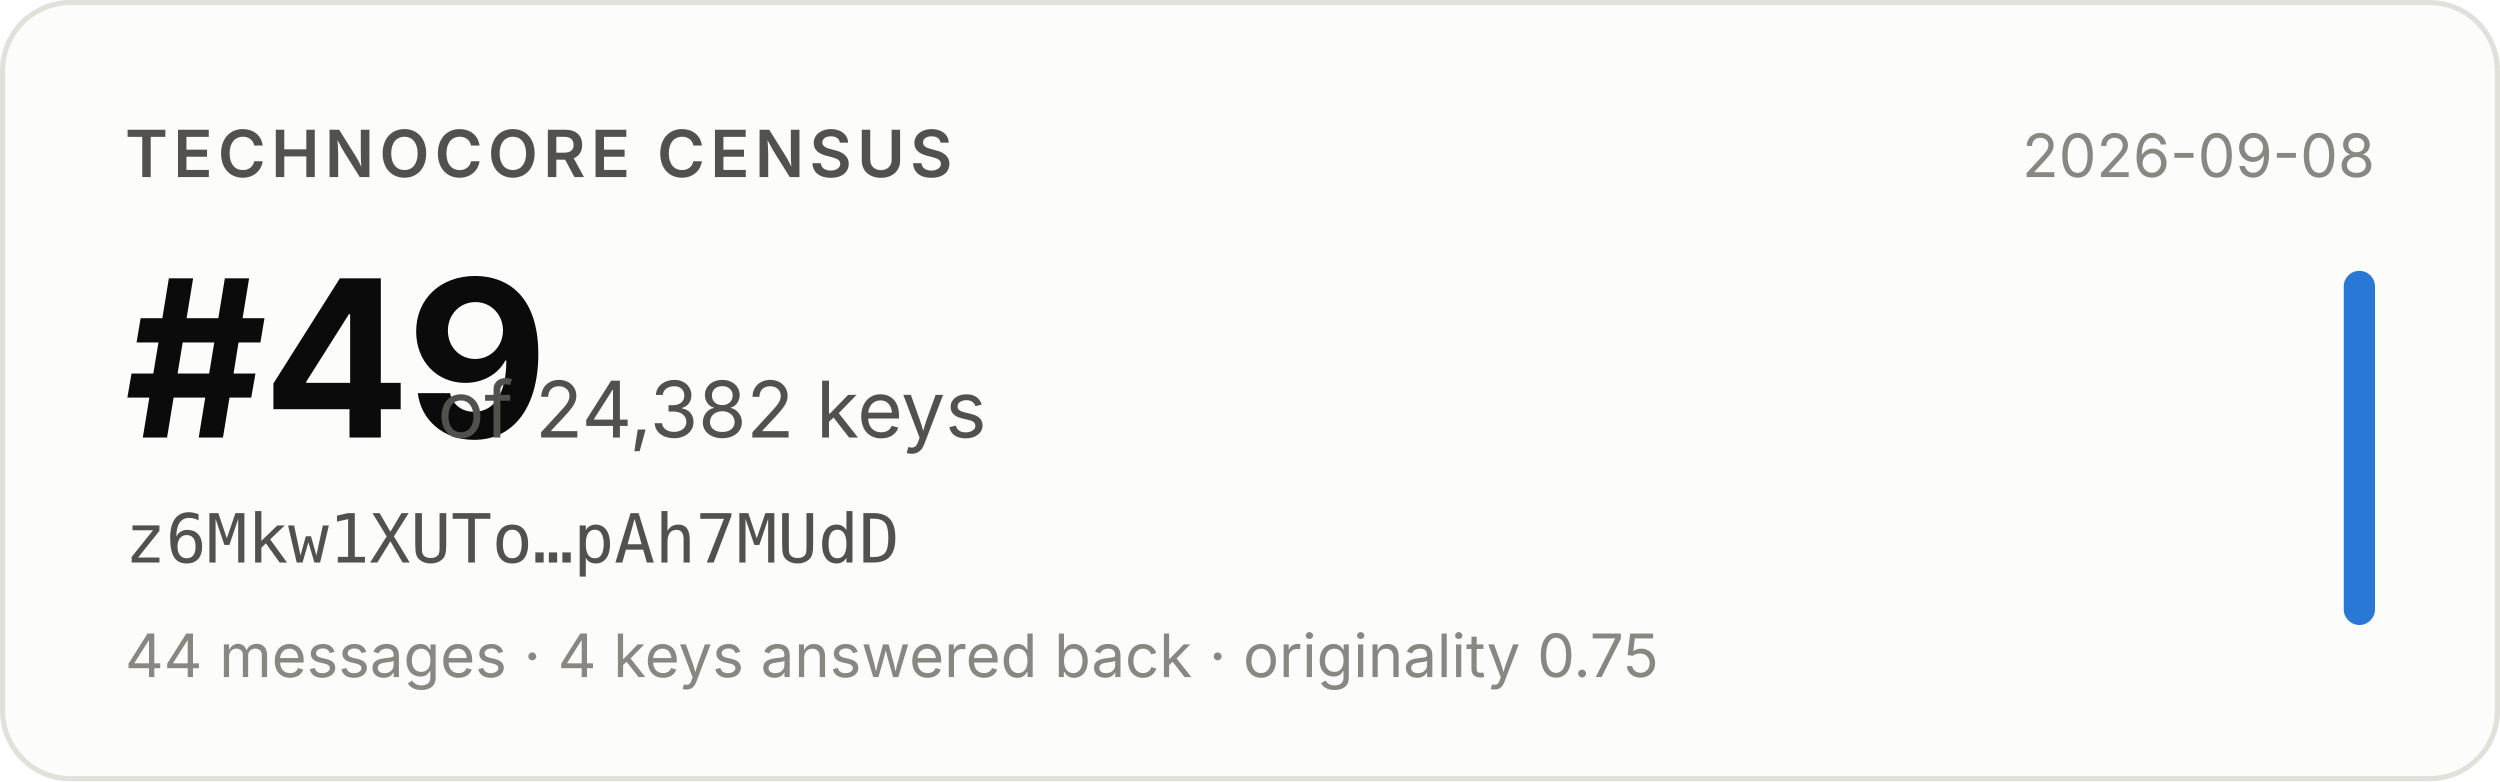
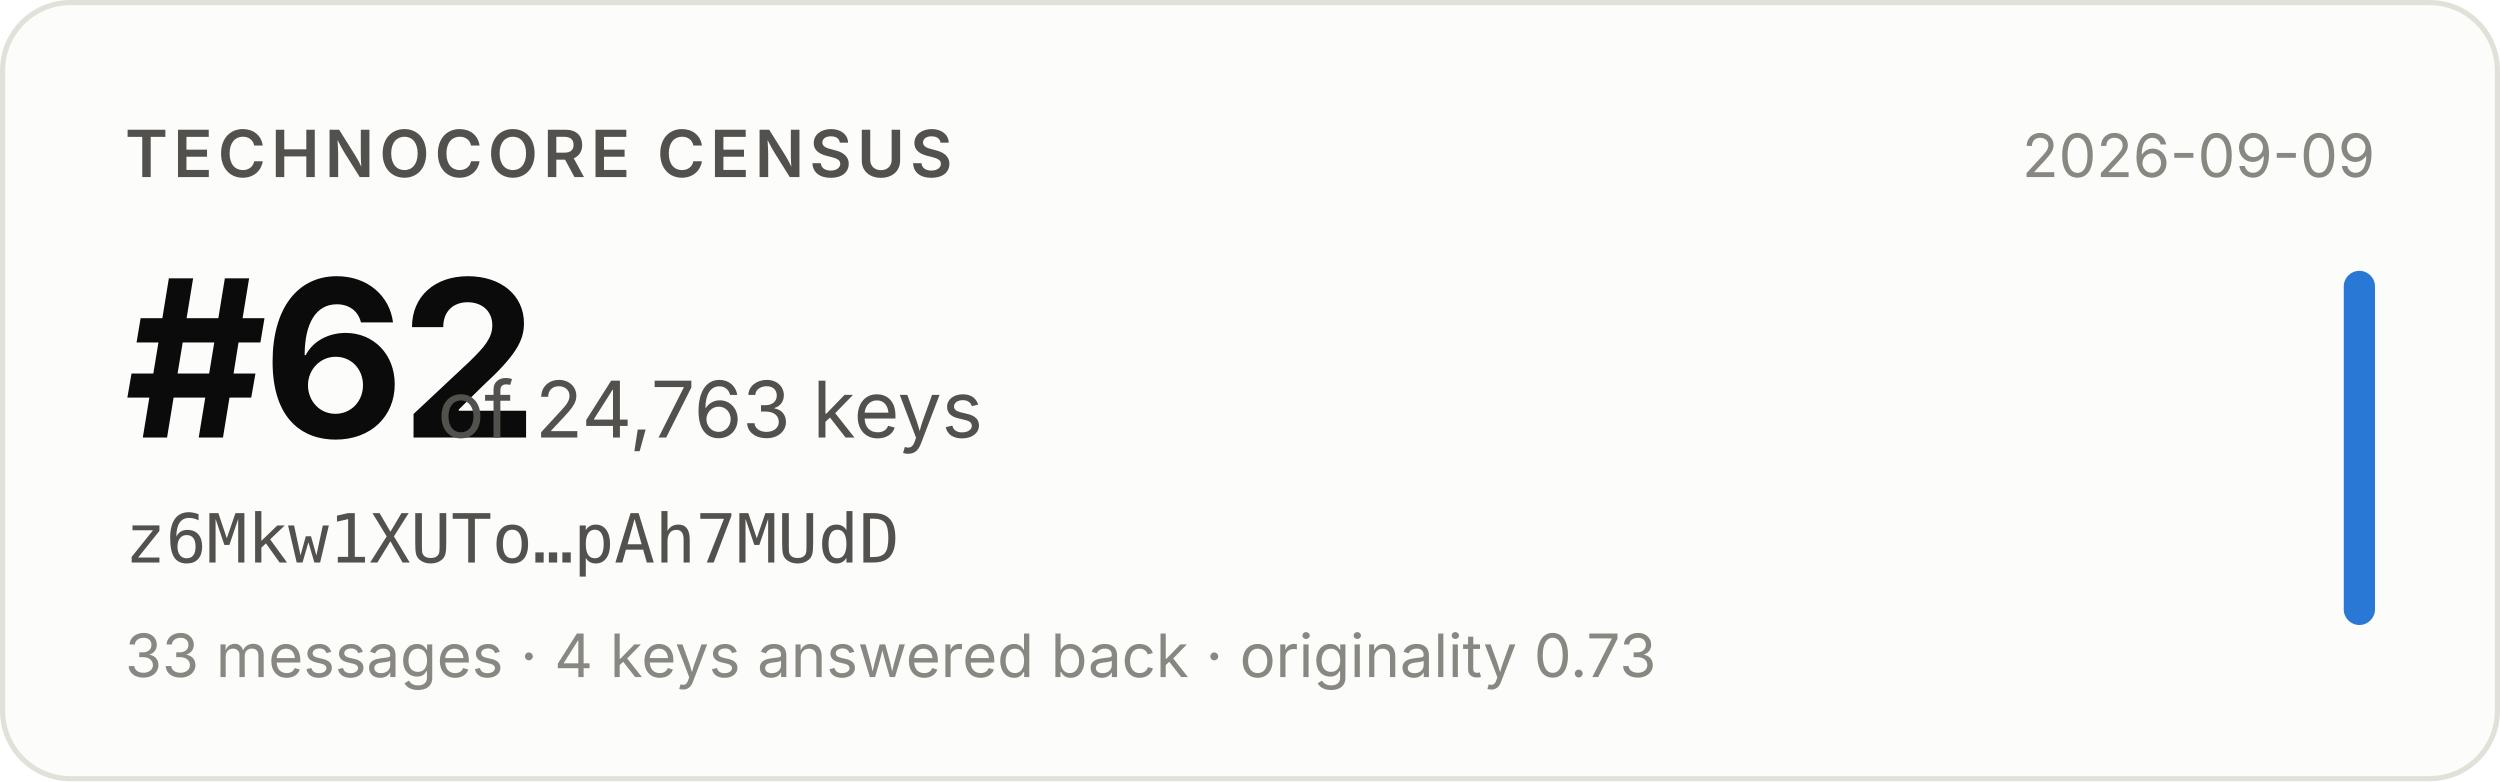
- <svg xmlns="http://www.w3.org/2000/svg" width="480" height="150" viewBox="0 0 480 150" role="img" aria-label="Technocore Census rank #49 of 24,382 keys for z6Mkw1XUTo…pAh7MUdD, snapshot 2026-09-08">
+ <svg xmlns="http://www.w3.org/2000/svg" width="480" height="150" viewBox="0 0 480 150" role="img" aria-label="Technocore Census rank #62 of 24,763 keys for z6Mkw1XUTo…pAh7MUdD, snapshot 2026-09-09">
  <rect x="0.5" y="0.5" width="479" height="149" rx="13" fill="#fcfcfb" stroke="#e1e0d9" />
  <g font-family="system-ui, -apple-system, 'Segoe UI', sans-serif">
    <text x="24" y="34" font-size="12.5" font-weight="600" fill="#52514e" letter-spacing="0.08em">TECHNOCORE CENSUS</text>
-     <text x="24" y="84" font-size="42" font-weight="650" fill="#0b0b0b" letter-spacing="-0.02em">#49</text>
-     <text x="84" y="84" font-size="15" fill="#52514e">of 24,382 keys</text>
+     <text x="24" y="84" font-size="42" font-weight="650" fill="#0b0b0b" letter-spacing="-0.02em">#62</text>
+     <text x="84" y="84" font-size="15" fill="#52514e">of 24,763 keys</text>
    <text x="24" y="108" font-size="13" fill="#52514e" font-family="ui-monospace, SFMono-Regular, Menlo, monospace">z6Mkw1XUTo…pAh7MUdD</text>
-     <text x="24" y="130" font-size="11.5" fill="#898781">44 messages · 4 keys answered back · originality 0.75</text>
-     <text x="456" y="34" font-size="11.5" fill="#898781" text-anchor="end">2026-09-08</text>
+     <text x="24" y="130" font-size="11.5" fill="#898781">33 messages · 4 keys answered back · originality 0.73</text>
+     <text x="456" y="34" font-size="11.5" fill="#898781" text-anchor="end">2026-09-09</text>
    <rect x="450" y="52" width="6" height="68" rx="3" fill="#2a78d6" />
  </g>
</svg>
